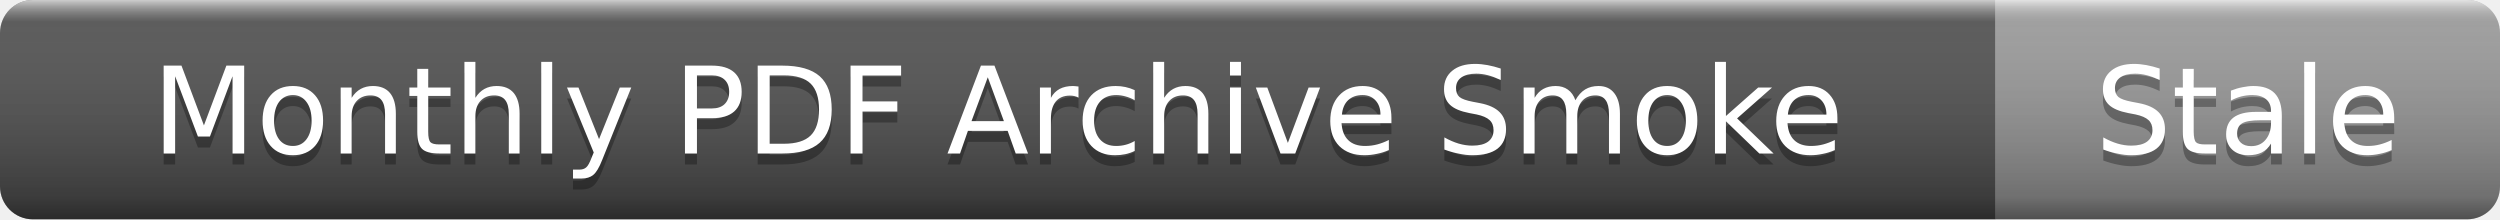
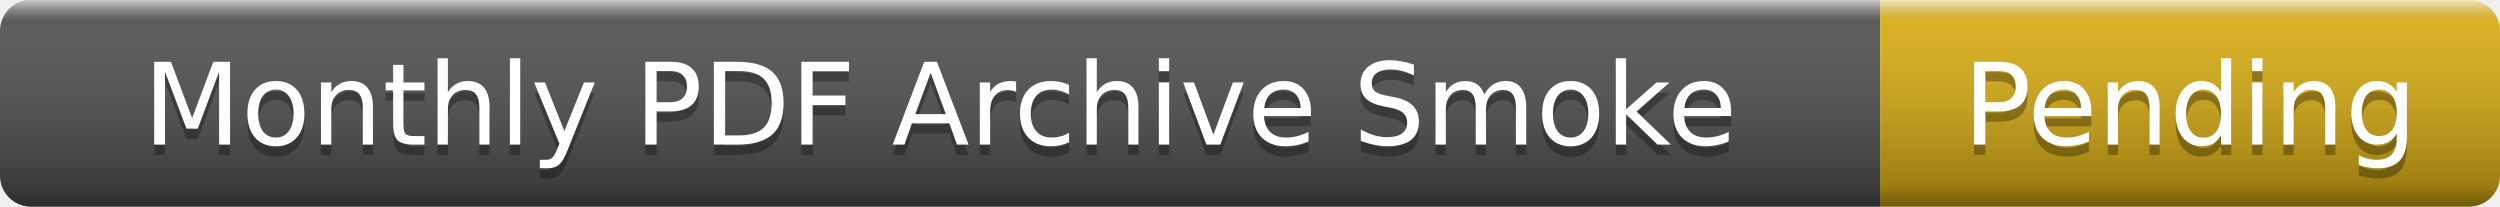
- <svg xmlns="http://www.w3.org/2000/svg" width="228" height="20" role="img" aria-label="Monthly PDF Archive Smoke: Stale">
+ <svg xmlns="http://www.w3.org/2000/svg" width="242" height="20" role="img" aria-label="Monthly PDF Archive Smoke: Pending">
  <linearGradient id="s" x2="0" y2="100%">
    <stop offset="0" stop-color="#fff" stop-opacity=".7" />
    <stop offset=".1" stop-color="#aaa" stop-opacity=".1" />
    <stop offset=".9" stop-color="#000" stop-opacity=".3" />
    <stop offset="1" stop-color="#000" stop-opacity=".5" />
  </linearGradient>
  <clipPath id="r">
-     <rect width="228" height="20" rx="3" />
+     <rect width="242" height="20" rx="3" />
  </clipPath>
  <g clip-path="url(#r)">
    <rect width="182" height="20" fill="#555" />
-     <rect x="182" width="46" height="20" fill="#9f9f9f" />
-     <rect width="228" height="20" fill="url(#s)" />
+     <rect x="182" width="60" height="20" fill="#dfb317" />
+     <rect width="242" height="20" fill="url(#s)" />
  </g>
  <g fill="#fff" text-anchor="middle" font-family="Verdana,Geneva,DejaVu Sans,sans-serif" font-size="11">
    <text x="91" y="15" fill="#010101" fill-opacity=".3">Monthly PDF Archive Smoke</text>
    <text x="91" y="14">Monthly PDF Archive Smoke</text>
-     <text x="205" y="15" fill="#010101" fill-opacity=".3">Stale</text>
-     <text x="205" y="14">Stale</text>
+     <text x="212" y="15" fill="#010101" fill-opacity=".3">Pending</text>
+     <text x="212" y="14">Pending</text>
  </g>
</svg>
